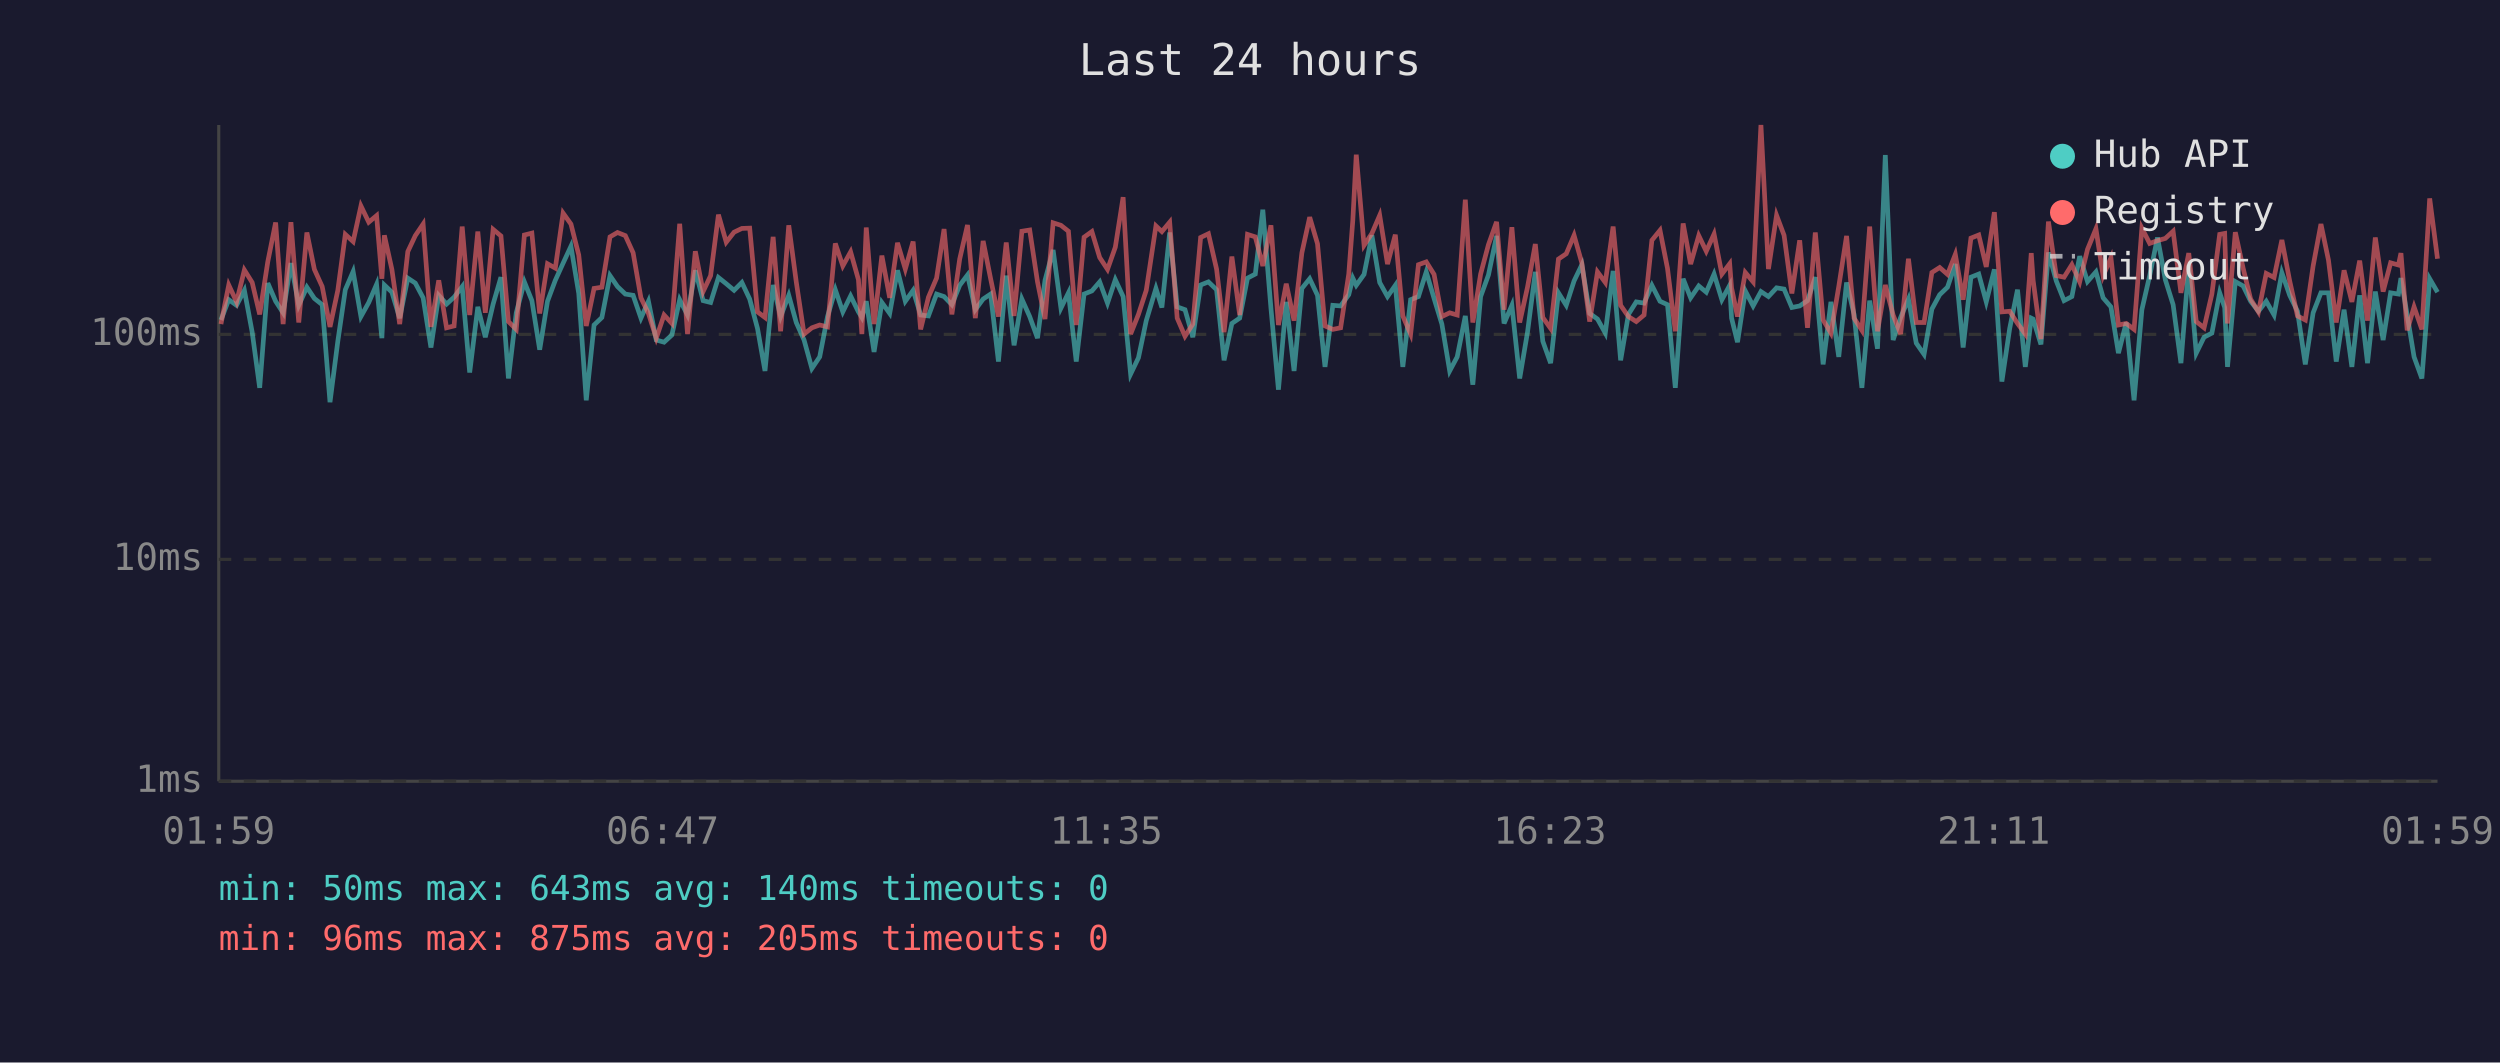
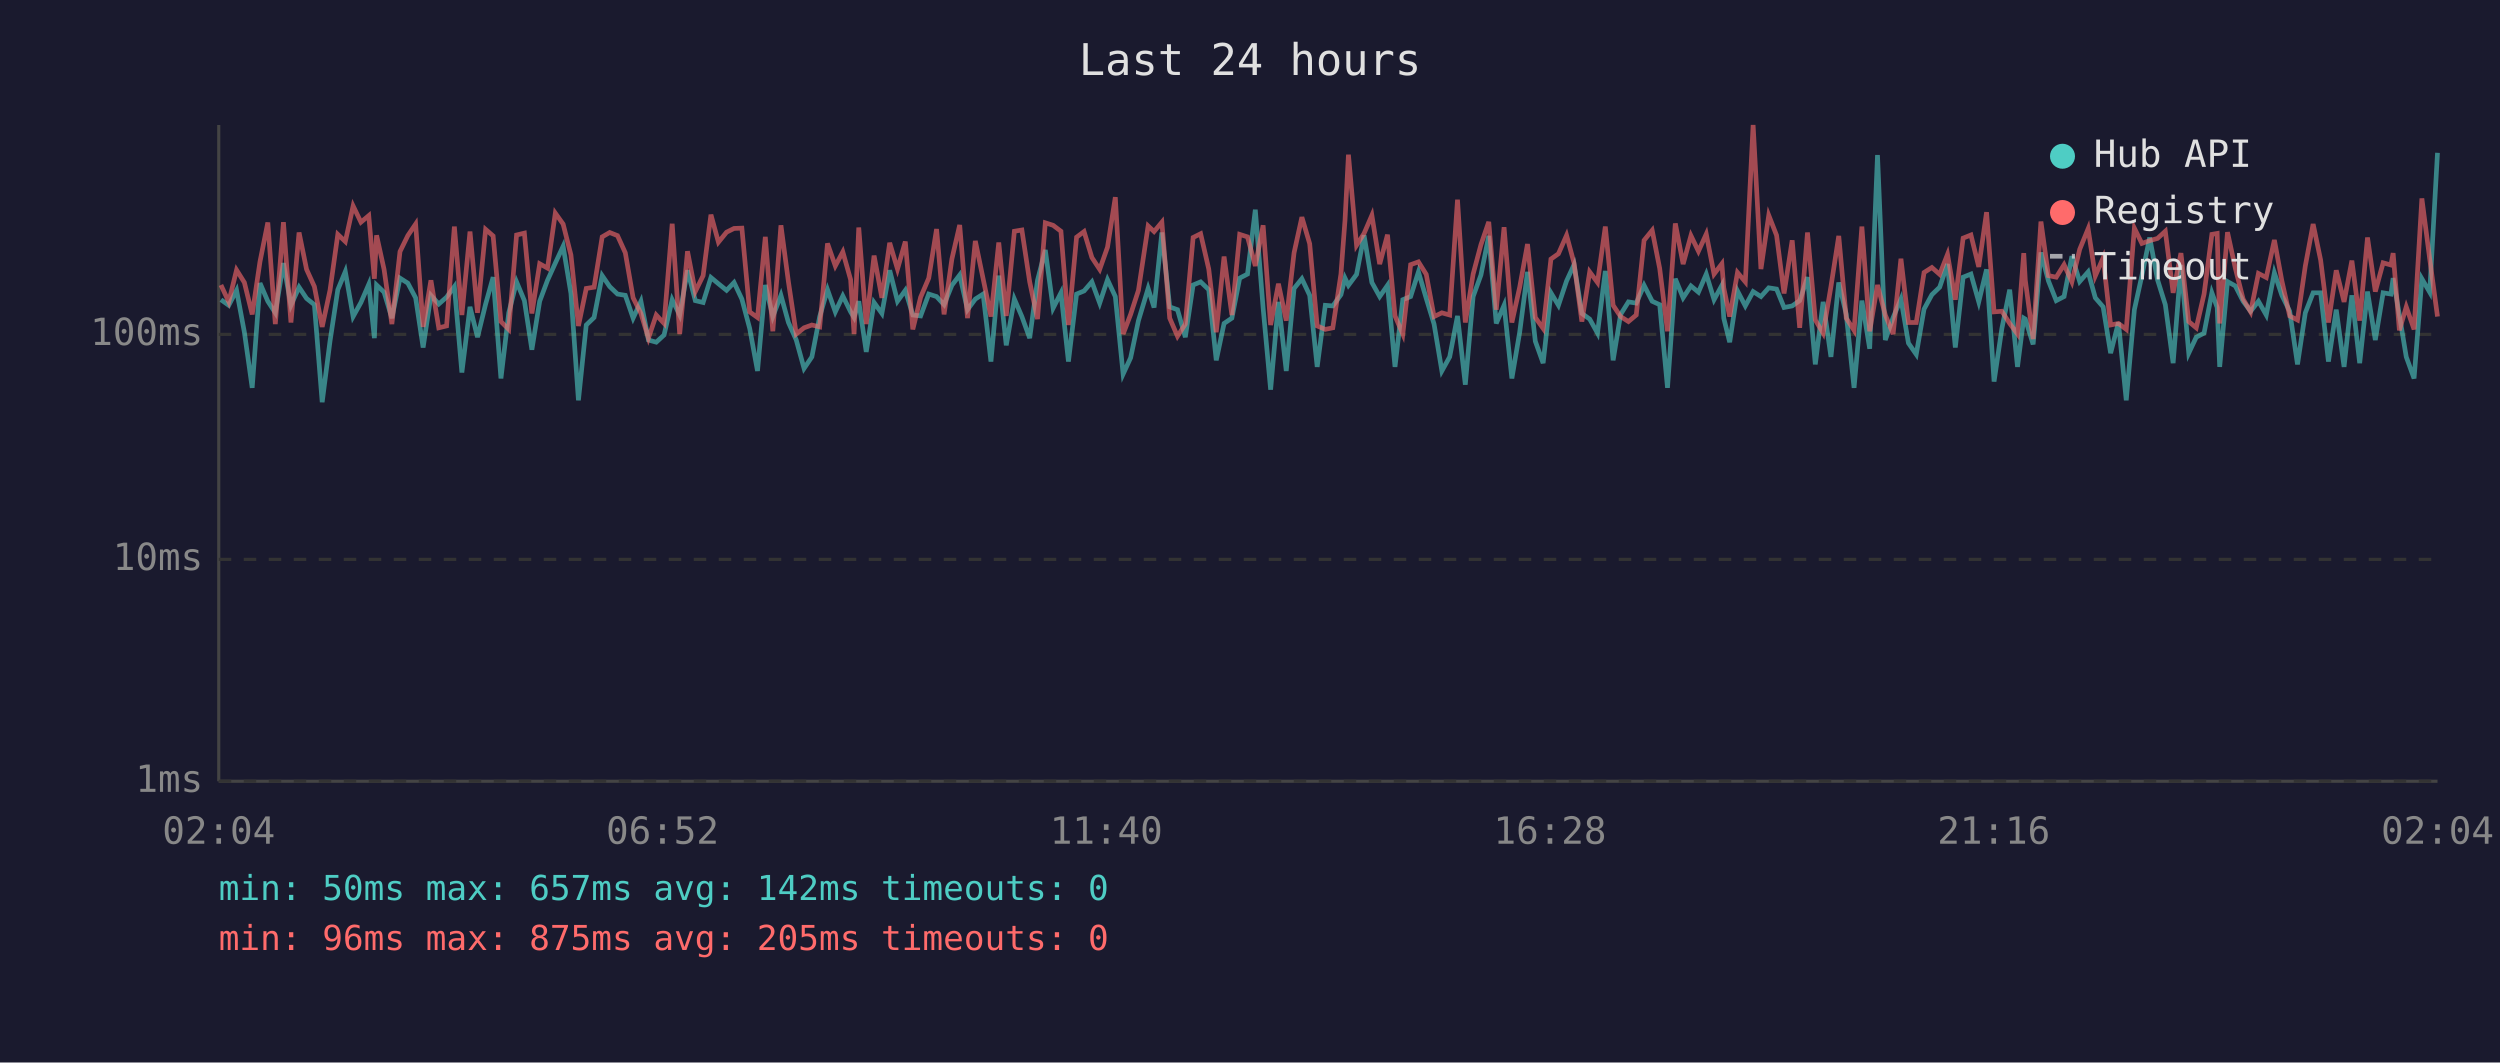
<svg xmlns="http://www.w3.org/2000/svg" viewBox="0 0 800 340" font-family="monospace" font-size="12">
  <rect width="800" height="340" fill="#1a1a2e" />
  <text x="400" y="24" fill="#e0e0e0" font-size="14" text-anchor="middle">Last 24 hours</text>
  <line x1="70" y1="40" x2="70" y2="250" stroke="#444" stroke-width="1" />
  <line x1="70" y1="250" x2="780" y2="250" stroke="#444" stroke-width="1" />
  <line x1="70" y1="250" x2="780" y2="250" stroke="#333" stroke-width="1" stroke-dasharray="4" />
  <text x="65" y="250" fill="#888" text-anchor="end" dominant-baseline="middle">1ms</text>
  <line x1="70" y1="179" x2="780" y2="179" stroke="#333" stroke-width="1" stroke-dasharray="4" />
  <text x="65" y="179" fill="#888" text-anchor="end" dominant-baseline="middle">10ms</text>
  <line x1="70" y1="107" x2="780" y2="107" stroke="#333" stroke-width="1" stroke-dasharray="4" />
  <text x="65" y="107" fill="#888" text-anchor="end" dominant-baseline="middle">100ms</text>
-   <text x="70" y="270" fill="#888" text-anchor="middle">01:59</text>
-   <text x="212" y="270" fill="#888" text-anchor="middle">06:47</text>
-   <text x="354" y="270" fill="#888" text-anchor="middle">11:35</text>
-   <text x="496" y="270" fill="#888" text-anchor="middle">16:23</text>
-   <text x="638" y="270" fill="#888" text-anchor="middle">21:11</text>
-   <text x="780" y="270" fill="#888" text-anchor="middle">01:59</text>
-   <polyline points="70.7,102.4 73.2,95.9 75.7,97.7 78.2,92.9 80.7,106.3 83.1,124.1 85.7,90.6 88.2,96.4 90.6,100.1 93.1,84.2 95.6,97.7 98.2,91.9 100.6,95.5 103.1,97.5 105.6,128.7 108.1,109.2 110.5,92.7 113.0,86.9 115.5,101.3 118.0,96.8 120.5,91.0 122.2,108.2 123.0,91.2 125.4,93.5 127.9,101.8 130.5,89.0 132.9,90.6 135.4,95.3 137.9,111.2 140.4,94.5 142.9,97.3 145.3,95.1 147.9,91.7 150.3,119.2 152.9,98.2 155.3,107.9 157.8,97.3 160.3,88.7 162.7,121.1 165.2,100.1 167.8,90.2 170.2,96.2 172.7,111.9 175.2,96.4 177.7,89.7 180.2,84.2 182.7,78.8 185.2,93.9 187.6,128.1 190.1,104.0 192.6,101.6 195.2,88.2 197.6,91.7 200.1,94.1 202.6,94.5 205.1,101.8 207.5,96.4 210.0,108.8 212.5,109.5 215.0,107.2 217.5,95.9 220.0,100.8 222.5,86.5 225.0,96.2 227.4,96.8 229.9,88.8 232.4,90.8 234.9,92.9 237.4,90.4 239.9,95.7 242.4,105.1 244.8,118.7 247.4,91.2 249.8,101.3 252.4,94.5 254.8,103.2 257.3,108.8 259.8,117.9 262.3,114.2 264.8,101.3 267.3,92.7 269.7,99.8 272.2,94.7 274.7,99.8 275.8,101.6 277.2,96.4 279.7,112.6 282.2,96.8 284.7,100.3 287.2,86.5 289.7,96.4 292.2,92.9 294.6,100.8 297.1,101.1 299.7,94.1 302.1,94.9 304.6,97.5 307.1,91.3 309.6,88.0 312.1,99.1 314.6,95.7 317.0,94.1 319.5,115.7 322.0,88.2 324.5,110.5 327.0,95.7 329.5,101.3 332.0,108.2 334.4,89.7 337.0,80.0 339.5,98.6 341.9,93.7 344.4,115.7 346.9,94.1 349.4,93.1 351.9,90.2 354.4,97.0 356.9,89.5 359.4,94.9 361.8,119.7 364.3,114.5 366.8,102.6 369.9,92.3 371.8,98.4 374.3,74.4 376.7,98.2 379.2,99.1 381.7,107.9 384.2,91.2 386.7,90.2 389.3,92.7 391.7,115.3 394.2,103.5 396.7,101.8 399.2,89.0 401.7,87.7 404.1,67.1 406.7,98.6 409.1,124.7 411.6,96.6 414.1,118.7 416.6,92.3 419.1,89.2 421.6,94.5 424.0,117.4 426.5,97.7 429.0,97.9 431.6,94.3 432.9,89.0 434.0,91.3 436.5,87.8 439.0,75.3 441.5,90.4 444.0,94.9 446.5,91.3 448.9,117.4 451.4,95.9 453.9,94.9 456.4,87.0 458.9,95.5 461.4,103.7 463.9,118.7 466.3,114.2 468.9,101.1 471.3,123.1 473.8,94.9 476.3,88.0 478.9,75.5 481.3,103.5 483.8,97.7 486.3,121.1 488.8,106.3 491.3,87.0 493.7,109.2 496.2,116.2 498.7,93.7 501.2,97.7 503.7,89.9 506.2,84.7 508.7,100.3 511.2,102.1 513.7,106.6 516.2,86.7 518.6,115.3 521.1,100.6 523.6,96.6 526.1,97.0 528.6,91.3 531.2,96.4 533.6,97.5 536.1,124.1 538.6,89.2 541.0,95.3 543.6,91.5 546.0,93.5 548.5,87.7 551.0,95.9 553.5,91.3 554.1,101.8 556.0,109.5 558.5,93.1 561.0,97.9 563.5,93.3 565.9,94.9 568.5,92.1 570.9,92.5 573.4,98.4 575.9,97.9 578.4,96.2 580.9,88.7 583.4,116.6 585.9,96.6 588.4,114.2 590.9,90.4 593.3,100.6 595.8,124.1 598.3,96.2 600.8,111.6 603.3,49.6 605.8,108.8 608.2,101.6 610.7,95.7 613.2,109.8 615.7,113.4 618.2,98.9 620.7,94.3 623.2,91.9 625.7,84.5 628.2,111.2 630.7,88.7 633.2,87.7 635.6,96.6 638.2,86.2 640.6,122.1 643.1,105.1 645.6,92.7 648.1,117.4 650.0,101.8 650.6,102.1 653.1,110.2 655.5,80.8 658.0,89.9 660.5,96.2 663.0,94.9 665.5,82.0 668.0,90.1 670.7,87.0 673.0,95.3 675.5,98.2 677.9,113.0 680.4,103.2 682.9,128.1 685.4,99.1 687.9,88.2 690.4,76.0 692.9,89.5 695.4,97.5 697.9,116.2 700.4,84.8 702.8,113.0 705.3,107.9 707.8,106.6 710.3,93.7 711.9,98.4 712.8,117.4 715.3,90.1 717.8,91.5 720.2,96.4 722.7,99.6 725.2,96.4 727.7,100.8 730.2,87.3 732.7,94.5 735.2,99.6 737.7,116.6 740.2,100.1 742.7,93.7 745.1,93.7 747.6,115.7 750.1,99.1 752.6,117.4 755.1,94.5 757.6,116.2 760.1,93.3 762.6,108.8 765.0,93.7 767.5,94.1 768.3,89.0 770.3,100.8 772.5,114.2 775.0,121.1 777.5,89.2 780.0,93.5" fill="none" stroke="#4ecdc4" stroke-width="1.5" opacity="0.6" />
-   <polyline points="70.7,103.7 73.2,91.2 75.7,96.6 78.2,86.4 80.7,90.4 83.1,100.6 85.7,83.7 88.2,71.2 90.6,103.7 93.1,71.1 95.6,103.2 98.2,74.4 100.6,86.2 103.1,91.7 105.6,104.6 108.1,92.9 110.5,75.0 113.0,77.3 115.5,65.9 118.0,71.1 120.5,69.0 122.2,89.2 123.0,75.3 125.4,86.2 127.9,103.7 130.5,80.5 132.9,75.4 135.4,71.7 137.9,104.6 140.4,89.7 142.9,104.9 145.3,104.3 147.9,72.5 150.3,100.8 152.9,74.1 155.3,100.1 157.8,73.4 160.3,75.5 162.7,102.9 165.2,105.4 167.8,75.2 170.2,74.6 172.7,100.3 175.2,84.4 177.7,85.8 180.2,68.2 182.7,71.7 185.2,81.6 187.6,104.3 190.1,92.3 192.6,91.9 195.2,75.8 197.6,74.4 200.1,75.4 202.6,80.9 205.1,95.3 207.5,100.3 210.0,108.2 212.5,100.8 215.0,103.5 217.5,71.6 220.0,106.9 222.5,80.4 225.0,93.3 227.4,88.2 229.9,68.7 232.4,77.5 234.9,74.3 237.4,73.1 239.9,73.0 242.4,99.8 244.8,101.6 247.4,75.8 249.8,106.0 252.4,72.1 254.8,90.2 257.3,106.9 259.8,104.9 262.3,104.0 264.8,104.6 267.3,77.9 269.7,85.1 272.2,80.6 274.7,89.5 275.8,106.9 277.2,72.8 279.7,103.7 282.2,81.8 284.7,95.3 287.2,77.7 289.7,86.1 292.2,77.3 294.6,105.4 297.1,95.1 299.7,89.0 302.1,73.3 304.6,100.6 307.1,82.9 309.6,72.0 312.1,101.8 314.6,77.1 317.0,89.2 319.5,101.3 322.0,77.6 324.5,101.1 327.0,74.0 329.5,73.6 332.0,90.2 334.4,102.1 337.0,71.3 339.5,72.1 341.9,74.0 344.4,104.0 346.9,75.9 349.4,74.1 351.9,82.4 354.4,86.2 356.9,79.1 359.4,63.1 361.8,106.9 364.3,100.6 366.8,92.9 369.9,72.3 371.8,74.1 374.3,71.1 376.7,101.8 379.2,107.6 381.7,103.7 384.2,76.0 386.7,74.8 389.3,86.1 391.7,106.3 394.2,82.1 396.7,100.8 399.2,75.0 401.7,75.8 404.1,85.1 406.7,72.1 409.1,104.0 411.6,90.8 414.1,102.6 416.6,80.9 419.1,69.5 421.6,78.0 424.0,104.3 426.5,105.4 429.0,104.9 431.6,87.7 432.9,70.5 434.0,49.5 436.5,78.5 439.0,74.7 441.5,68.9 444.0,84.5 446.5,75.1 448.9,101.1 451.4,106.9 453.9,84.7 456.4,83.8 458.9,87.8 461.4,101.3 463.9,100.1 466.3,100.8 468.9,63.9 471.3,103.2 473.8,87.7 476.3,78.3 478.9,71.0 481.3,99.1 483.8,72.7 486.3,103.2 488.8,91.9 491.3,78.1 493.7,101.6 496.2,105.1 498.7,82.9 501.2,81.2 503.7,75.3 506.2,84.2 508.7,102.9 511.2,87.0 513.7,90.4 516.2,72.5 518.6,97.7 521.1,101.3 523.6,102.9 526.1,100.8 528.6,76.9 531.2,73.7 533.6,85.9 536.1,106.0 538.6,71.5 541.0,84.5 543.6,75.4 546.0,80.4 548.5,74.9 551.0,87.7 553.5,84.4 554.1,92.1 556.0,101.3 558.5,87.2 561.0,90.2 563.5,40.0 565.9,86.1 568.5,68.9 570.9,75.3 573.4,93.9 575.9,76.9 578.4,104.9 580.9,74.4 583.4,102.4 585.9,106.6 588.4,91.7 590.9,75.5 593.3,101.8 595.8,105.7 598.3,72.5 600.8,106.0 603.3,91.2 605.8,100.8 608.2,106.9 610.7,82.8 613.2,103.2 615.7,103.2 618.2,87.2 620.7,85.6 623.2,87.8 625.7,81.4 628.2,95.9 630.7,76.2 633.2,75.2 635.6,85.4 638.2,67.9 640.6,99.8 643.1,99.6 645.6,103.5 648.1,106.9 650.0,81.0 650.6,89.7 653.1,108.5 655.5,70.9 658.0,88.2 660.5,88.7 663.0,84.7 665.5,90.2 668.0,79.8 670.7,73.2 673.0,88.3 675.5,82.5 677.9,104.0 680.4,103.5 682.9,105.4 685.4,73.0 687.9,77.9 690.4,77.0 692.9,76.3 695.4,74.0 697.9,93.7 700.4,81.0 702.8,102.9 705.3,104.9 707.8,94.1 710.3,75.0 711.9,74.7 712.8,103.5 715.3,74.3 717.8,85.8 720.2,95.7 722.7,99.8 725.2,87.5 727.7,88.8 730.2,76.8 732.7,89.9 735.2,101.1 737.7,102.4 740.2,85.1 742.7,71.7 745.1,83.2 747.6,103.2 750.1,86.5 752.6,96.6 755.1,83.4 757.6,102.6 760.1,76.0 762.6,93.3 765.0,84.1 767.5,84.8 768.3,81.0 770.3,105.7 772.5,98.2 775.0,105.4 777.5,63.5 780.0,82.8" fill="none" stroke="#ff6b6b" stroke-width="1.5" opacity="0.6" />
+   <text x="70" y="270" fill="#888" text-anchor="middle">02:04</text>
+   <text x="212" y="270" fill="#888" text-anchor="middle">06:52</text>
+   <text x="354" y="270" fill="#888" text-anchor="middle">11:40</text>
+   <text x="496" y="270" fill="#888" text-anchor="middle">16:28</text>
+   <text x="638" y="270" fill="#888" text-anchor="middle">21:16</text>
+   <text x="780" y="270" fill="#888" text-anchor="middle">02:04</text>
+   <polyline points="70.7,95.9 73.2,97.7 75.7,92.9 78.2,106.3 80.7,124.1 83.2,90.6 85.7,96.4 88.1,100.1 90.7,84.2 93.1,97.7 95.7,91.9 98.1,95.5 100.6,97.5 103.1,128.7 105.6,109.2 108.1,92.7 110.5,86.9 113.0,101.3 115.5,96.8 118.0,91.0 119.8,108.2 120.5,91.2 122.9,93.5 125.4,101.8 128.0,89.0 130.5,90.6 133.0,95.3 135.4,111.2 137.9,94.5 140.4,97.3 142.9,95.1 145.4,91.7 147.8,119.2 150.4,98.2 152.8,107.9 155.4,97.3 157.8,88.7 160.3,121.1 162.8,100.1 165.3,90.2 167.8,96.2 170.2,111.9 172.7,96.4 175.2,89.7 177.7,84.2 180.2,78.8 182.7,93.9 185.1,128.1 187.6,104.0 190.1,101.6 192.7,88.2 195.1,91.7 197.6,94.1 200.1,94.5 202.6,101.8 205.1,96.4 207.5,108.8 210.0,109.5 212.5,107.2 215.1,95.9 217.5,100.8 220.0,86.5 222.5,96.2 225.0,96.8 227.5,88.8 229.9,90.8 232.5,92.9 234.9,90.4 237.4,95.7 239.9,105.1 242.4,118.7 244.9,91.2 247.3,101.3 249.9,94.5 252.3,103.2 254.8,108.8 257.3,117.9 259.8,114.2 262.3,101.3 264.8,92.7 267.3,99.8 269.7,94.7 272.2,99.8 273.3,101.6 274.8,96.4 277.2,112.6 279.7,96.8 282.2,100.3 284.7,86.5 287.2,96.4 289.7,92.9 292.1,100.8 294.6,101.1 297.2,94.1 299.7,94.9 302.1,97.5 304.6,91.3 307.1,88.0 309.6,99.1 312.1,95.7 314.6,94.1 317.1,115.7 319.6,88.2 322.0,110.5 324.6,95.7 327.0,101.3 329.5,108.2 332.0,89.7 334.5,80.0 337.0,98.6 339.5,93.7 341.9,115.7 344.5,94.1 346.9,93.1 349.4,90.2 351.9,97.0 354.4,89.5 356.9,94.9 359.4,119.7 361.8,114.5 364.3,102.6 367.4,92.3 369.3,98.4 371.8,74.4 374.3,98.2 376.8,99.1 379.3,107.9 381.8,91.2 384.2,90.2 386.8,92.7 389.2,115.3 391.7,103.5 394.2,101.8 396.7,89.0 399.2,87.7 401.7,67.1 404.2,98.6 406.6,124.7 409.1,96.6 411.6,118.7 414.1,92.3 416.6,89.2 419.1,94.5 421.5,117.4 424.1,97.7 426.5,97.9 429.1,94.3 430.4,89.0 431.5,91.3 434.1,87.8 436.5,75.3 439.0,90.4 441.5,94.9 444.0,91.3 446.4,117.4 448.9,95.9 451.4,94.9 453.9,87.0 456.4,95.5 458.9,103.7 461.4,118.7 463.9,114.2 466.4,101.1 468.9,123.1 471.4,94.9 473.9,88.0 476.4,75.5 478.8,103.5 481.3,97.7 483.8,121.1 486.3,106.3 488.8,87.0 491.3,109.2 493.8,116.2 496.3,93.7 498.7,97.7 501.3,89.9 503.7,84.7 506.2,100.3 508.7,102.1 511.2,106.6 513.7,86.7 516.2,115.3 518.6,100.6 521.1,96.6 523.6,97.0 526.1,91.3 528.7,96.4 531.1,97.5 533.6,124.1 536.1,89.2 538.6,95.3 541.1,91.5 543.5,93.5 546.0,87.7 548.5,95.9 551.0,91.3 551.6,101.8 553.5,109.5 556.0,93.1 558.5,97.9 561.0,93.3 563.5,94.9 566.0,92.1 568.5,92.5 570.9,98.4 573.5,97.9 575.9,96.2 578.4,88.7 580.9,116.6 583.4,96.6 585.9,114.2 588.4,90.4 590.8,100.6 593.3,124.1 595.8,96.2 598.3,111.6 600.8,49.6 603.3,108.8 605.8,101.6 608.3,95.7 610.7,109.8 613.2,113.4 615.7,98.9 618.2,94.3 620.7,91.9 623.2,84.5 625.7,111.2 628.2,88.7 630.7,87.7 633.2,96.6 635.7,86.2 638.1,122.1 640.6,105.1 643.1,92.7 645.6,117.4 647.6,101.8 648.1,102.1 650.6,110.2 653.1,80.8 655.5,89.9 658.0,96.2 660.5,94.9 663.0,82.0 665.5,90.1 668.2,87.0 670.5,95.3 673.0,98.2 675.4,113.0 677.9,103.2 680.4,128.1 683.0,99.1 685.4,88.2 687.9,76.0 690.4,89.5 692.9,97.5 695.4,116.2 697.9,84.8 700.4,113.0 702.8,107.9 705.3,106.6 707.8,93.7 709.5,98.4 710.3,117.4 712.8,90.1 715.3,91.5 717.8,96.4 720.2,99.6 722.7,96.4 725.2,100.8 727.8,87.3 730.2,94.5 732.7,99.6 735.2,116.6 737.7,100.1 740.2,93.7 742.6,93.7 745.1,115.7 747.6,99.1 750.1,117.4 752.6,94.5 755.1,116.2 757.6,93.3 760.1,108.8 762.6,93.7 765.1,94.1 765.8,89.0 767.8,100.8 770.0,114.2 772.5,121.1 775.0,89.2 777.5,93.5 780.0,48.9" fill="none" stroke="#4ecdc4" stroke-width="1.5" opacity="0.6" />
+   <polyline points="70.7,91.2 73.2,96.6 75.7,86.4 78.2,90.4 80.7,100.6 83.2,83.7 85.7,71.2 88.1,103.7 90.7,71.1 93.1,103.2 95.7,74.4 98.1,86.2 100.6,91.7 103.1,104.6 105.6,92.9 108.1,75.0 110.5,77.3 113.0,65.9 115.5,71.1 118.0,69.0 119.8,89.2 120.5,75.3 122.9,86.2 125.4,103.7 128.0,80.5 130.5,75.4 133.0,71.7 135.4,104.6 137.9,89.7 140.4,104.9 142.9,104.3 145.4,72.5 147.8,100.8 150.4,74.1 152.8,100.1 155.4,73.4 157.8,75.5 160.3,102.9 162.8,105.4 165.3,75.2 167.8,74.6 170.2,100.3 172.7,84.4 175.2,85.8 177.7,68.2 180.2,71.7 182.7,81.6 185.1,104.3 187.6,92.3 190.1,91.9 192.7,75.8 195.1,74.4 197.6,75.4 200.1,80.9 202.6,95.3 205.1,100.3 207.5,108.2 210.0,100.8 212.5,103.5 215.1,71.6 217.5,106.9 220.0,80.4 222.5,93.3 225.0,88.2 227.5,68.7 229.9,77.5 232.5,74.3 234.9,73.1 237.4,73.0 239.9,99.8 242.4,101.6 244.9,75.8 247.3,106.0 249.9,72.1 252.3,90.2 254.8,106.9 257.3,104.9 259.8,104.0 262.3,104.6 264.8,77.9 267.3,85.1 269.7,80.6 272.2,89.5 273.3,106.9 274.8,72.8 277.2,103.7 279.7,81.8 282.2,95.3 284.7,77.7 287.2,86.1 289.7,77.3 292.1,105.4 294.6,95.1 297.2,89.0 299.7,73.3 302.1,100.6 304.6,82.9 307.1,72.0 309.6,101.8 312.1,77.1 314.6,89.2 317.1,101.3 319.6,77.6 322.0,101.1 324.6,74.0 327.0,73.6 329.5,90.2 332.0,102.1 334.5,71.3 337.0,72.1 339.5,74.0 341.9,104.0 344.5,75.9 346.9,74.1 349.4,82.4 351.9,86.2 354.4,79.1 356.9,63.1 359.4,106.9 361.8,100.6 364.3,92.9 367.4,72.3 369.3,74.1 371.8,71.1 374.3,101.8 376.8,107.6 379.3,103.7 381.8,76.0 384.2,74.8 386.8,86.1 389.2,106.3 391.7,82.1 394.2,100.8 396.7,75.0 399.2,75.8 401.7,85.1 404.2,72.1 406.6,104.0 409.1,90.8 411.6,102.6 414.1,80.9 416.6,69.5 419.1,78.0 421.5,104.3 424.1,105.4 426.5,104.9 429.1,87.7 430.4,70.5 431.5,49.5 434.1,78.5 436.5,74.7 439.0,68.9 441.5,84.5 444.0,75.1 446.4,101.1 448.9,106.9 451.4,84.7 453.9,83.8 456.4,87.8 458.9,101.3 461.4,100.1 463.9,100.8 466.4,63.9 468.9,103.2 471.4,87.7 473.9,78.3 476.4,71.0 478.8,99.1 481.3,72.7 483.8,103.2 486.3,91.9 488.8,78.1 491.3,101.6 493.8,105.1 496.3,82.9 498.7,81.2 501.3,75.3 503.7,84.2 506.2,102.9 508.7,87.0 511.2,90.4 513.7,72.5 516.2,97.7 518.6,101.3 521.1,102.9 523.6,100.8 526.1,76.9 528.7,73.7 531.1,85.9 533.6,106.0 536.1,71.5 538.6,84.5 541.1,75.4 543.5,80.4 546.0,74.9 548.5,87.7 551.0,84.4 551.6,92.1 553.5,101.3 556.0,87.2 558.5,90.2 561.0,40.0 563.5,86.1 566.0,68.9 568.5,75.3 570.9,93.9 573.5,76.9 575.9,104.9 578.4,74.4 580.9,102.4 583.4,106.6 585.9,91.7 588.4,75.5 590.8,101.8 593.3,105.7 595.8,72.5 598.3,106.0 600.8,91.2 603.3,100.8 605.8,106.9 608.3,82.8 610.7,103.2 613.2,103.2 615.7,87.2 618.2,85.6 620.7,87.8 623.2,81.4 625.7,95.9 628.2,76.2 630.7,75.2 633.2,85.4 635.7,67.9 638.1,99.8 640.6,99.6 643.1,103.5 645.6,106.9 647.6,81.0 648.1,89.7 650.6,108.5 653.1,70.9 655.5,88.2 658.0,88.7 660.5,84.7 663.0,90.2 665.5,79.8 668.2,73.2 670.5,88.3 673.0,82.5 675.4,104.0 677.9,103.5 680.4,105.4 683.0,73.0 685.4,77.9 687.9,77.0 690.4,76.3 692.9,74.0 695.4,93.7 697.9,81.0 700.4,102.9 702.8,104.9 705.3,94.1 707.8,75.0 709.5,74.7 710.3,103.5 712.8,74.3 715.3,85.8 717.8,95.7 720.2,99.8 722.7,87.5 725.2,88.8 727.8,76.8 730.2,89.9 732.7,101.1 735.2,102.4 737.7,85.1 740.2,71.7 742.6,83.2 745.1,103.2 747.6,86.5 750.1,96.6 752.6,83.4 755.1,102.6 757.6,76.0 760.1,93.3 762.6,84.1 765.1,84.8 765.8,81.0 767.8,105.7 770.0,98.2 772.5,105.4 775.0,63.5 777.5,82.8 780.0,101.3" fill="none" stroke="#ff6b6b" stroke-width="1.5" opacity="0.6" />
  <circle cx="660" cy="50" r="4" fill="#4ecdc4" />
  <text x="670" y="50" fill="#e0e0e0" dominant-baseline="middle">Hub API</text>
  <circle cx="660" cy="68" r="4" fill="#ff6b6b" />
  <text x="670" y="68" fill="#e0e0e0" dominant-baseline="middle">Registry</text>
  <line x1="656" y1="82" x2="664" y2="82" stroke="#e0e0e0" stroke-width="1.5" stroke-dasharray="4,3" opacity="0.7" />
  <text x="670" y="86" fill="#e0e0e0" dominant-baseline="middle">Timeout</text>
-   <text x="70" y="288" fill="#4ecdc4" font-size="11">min: 50ms  max: 643ms  avg: 140ms  timeouts: 0</text>
+   <text x="70" y="288" fill="#4ecdc4" font-size="11">min: 50ms  max: 657ms  avg: 142ms  timeouts: 0</text>
  <text x="70" y="304" fill="#ff6b6b" font-size="11">min: 96ms  max: 875ms  avg: 205ms  timeouts: 0</text>
</svg>
